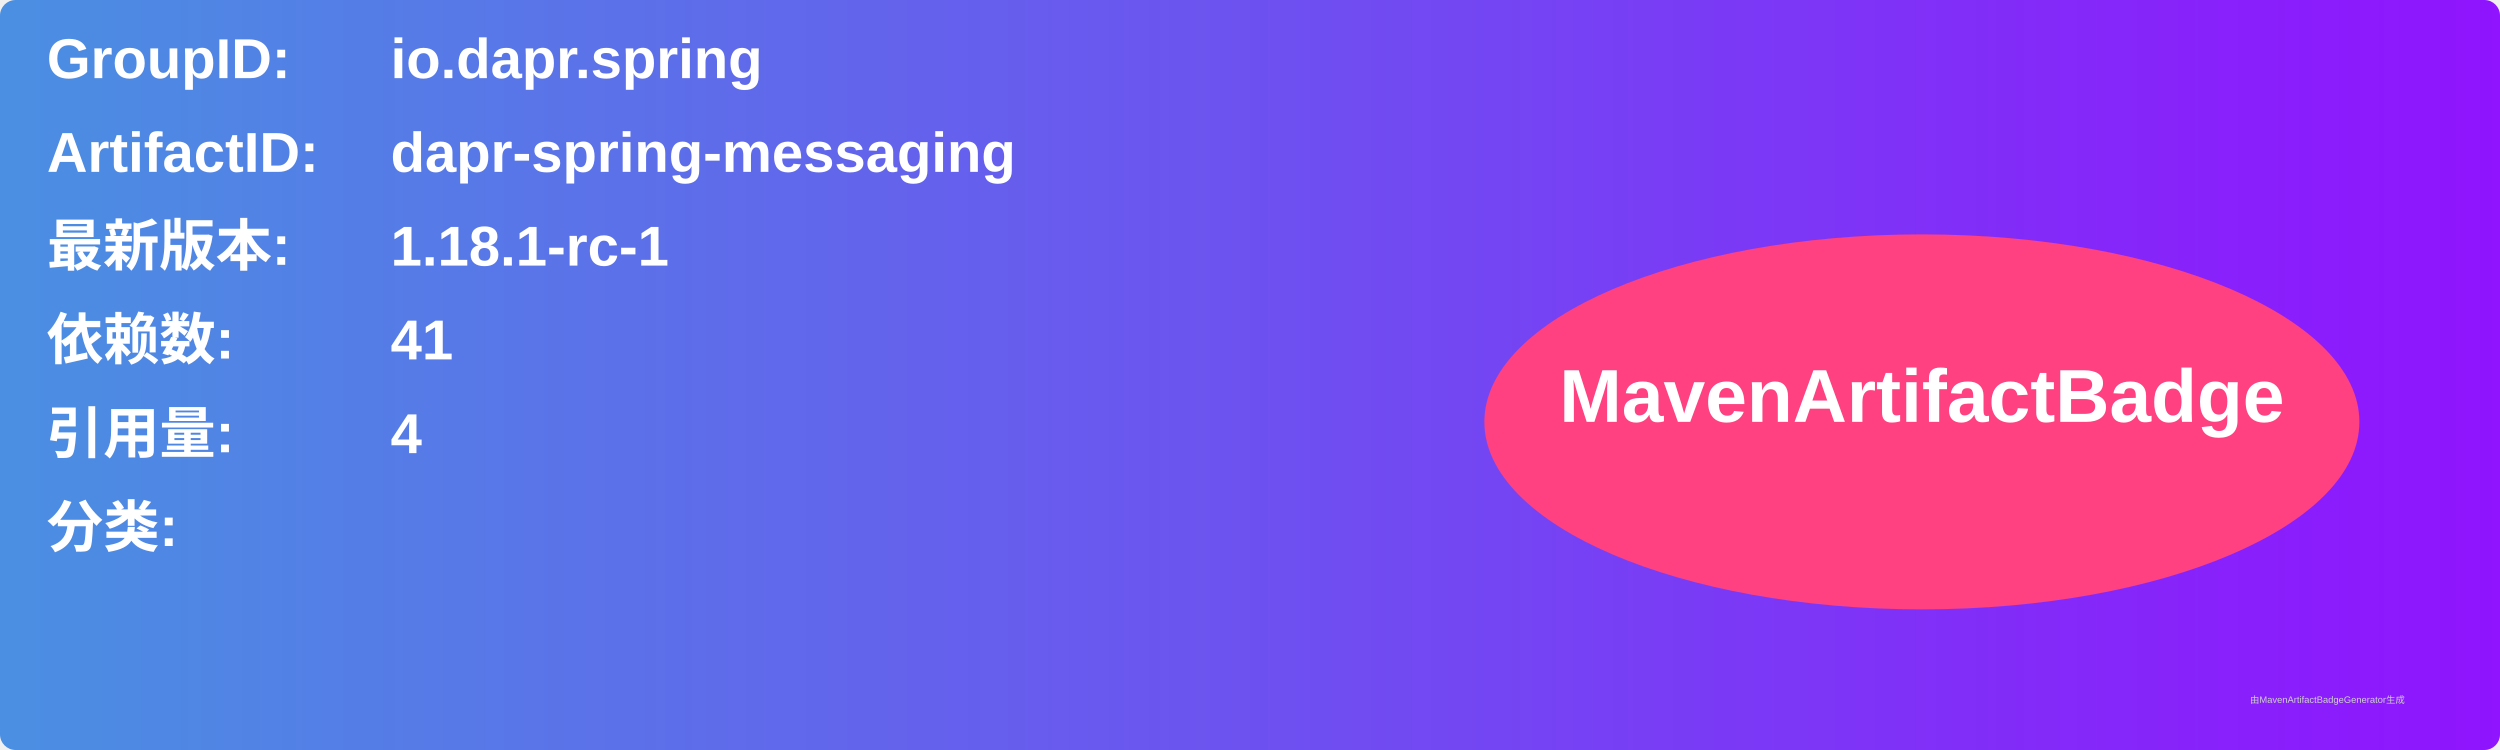
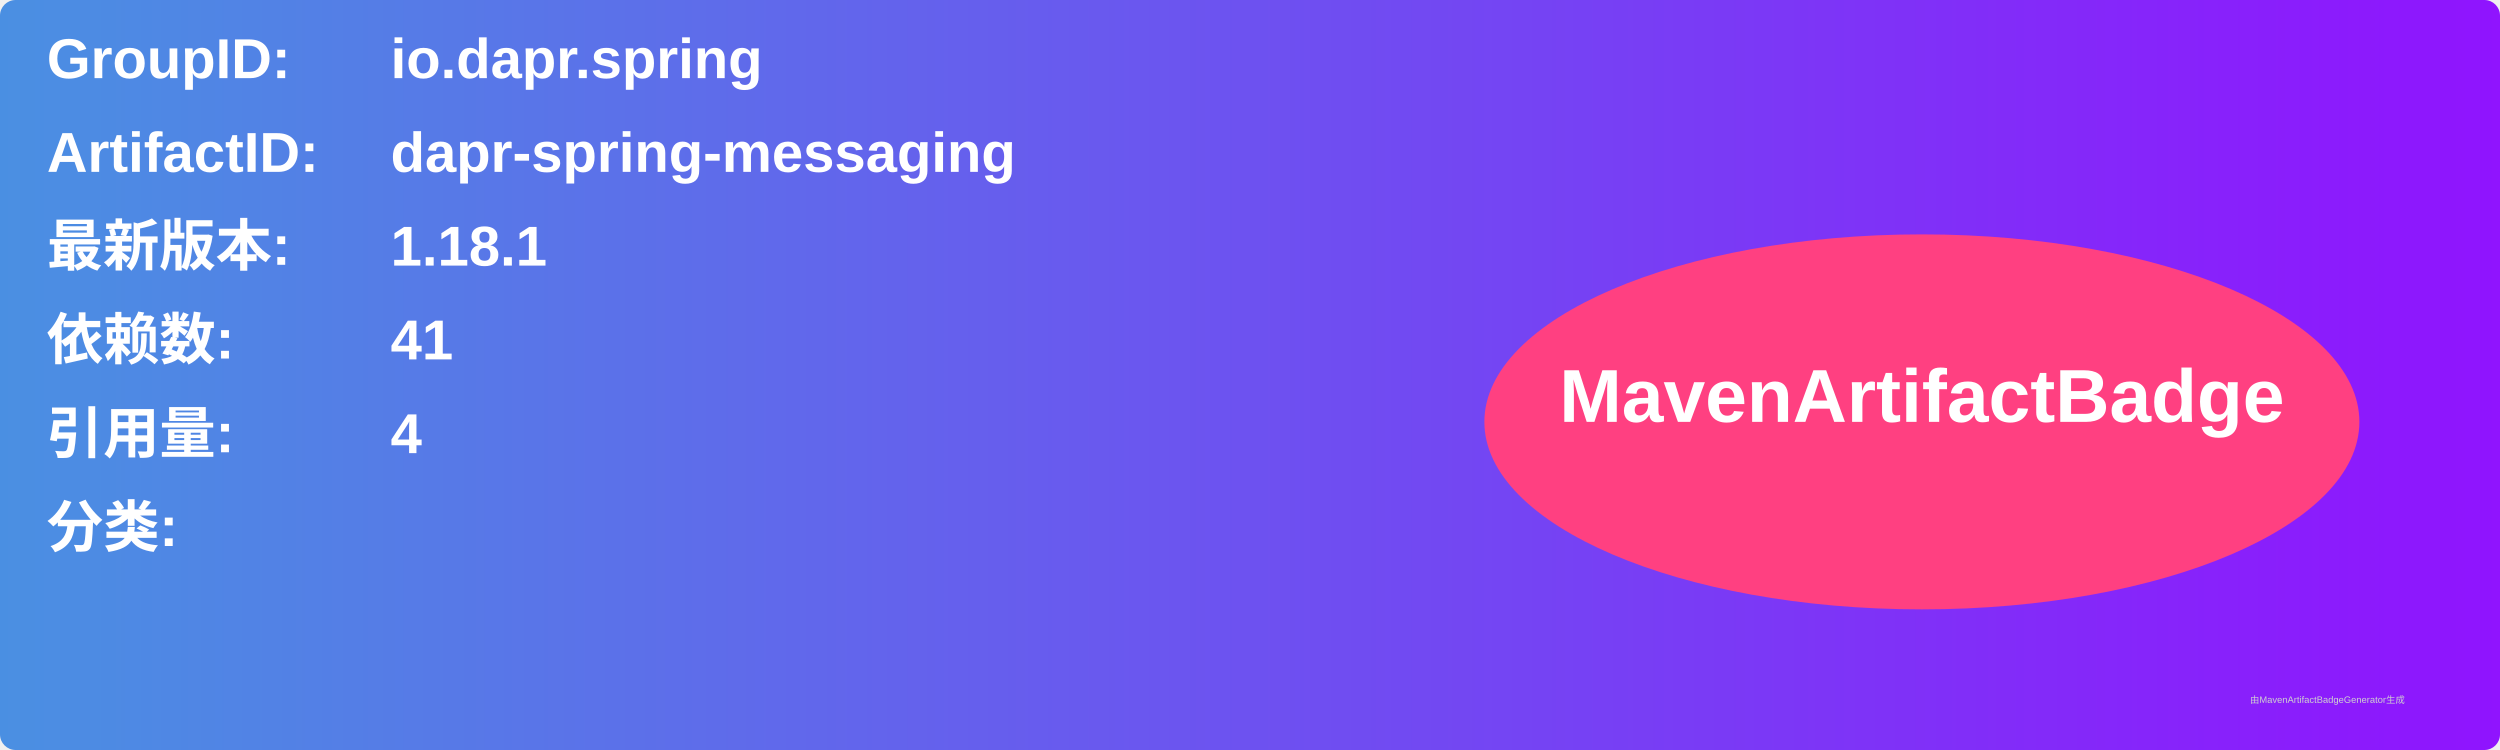
<svg xmlns="http://www.w3.org/2000/svg" width="800" height="240" viewBox="0 0 800 240">
  <linearGradient id="grad" x1="0%" y1="0%" x2="100%" y2="0%">
    <stop offset="0%" stop-color="#4a90e2" />
    <stop offset="100%" stop-color="#9013fe" />
  </linearGradient>
  <rect width="100%" height="100%" rx="5" ry="5" fill="url(#grad)" />
  <g transform="translate(15, 15)">
    <text x="0" y="10" font-family="Arial" font-size="18" fill="white" font-weight="bold" width="260">GroupID:</text>
    <text x="110" y="10" font-family="Arial" font-size="18" fill="white" font-weight="bold" width="460">io.dapr.spring</text>
    <text x="0" y="40" font-family="Arial" font-size="18" fill="white" font-weight="bold" width="260">ArtifactID:</text>
    <text x="110" y="40" font-family="Arial" font-size="18" fill="white" font-weight="bold" width="460">dapr-spring-messaging</text>
    <text x="0" y="70" font-family="Arial" font-size="18" fill="white" font-weight="bold">最新版本:</text>
    <text x="110" y="70" font-family="Arial" font-size="18" fill="white" font-weight="bold">
-       <tspan font-weight="bold">1.18.1-rc-1</tspan>
+       <tspan font-weight="bold">1.18.1</tspan>
    </text>
    <text x="0" y="100" font-family="Arial" font-size="18" fill="white" font-weight="bold">依赖数: </text>
    <text x="110" y="100" font-family="Arial" font-size="18" fill="white">
      <tspan font-weight="bold">41</tspan>
    </text>
    <text x="0" y="130" font-family="Arial" font-size="18" fill="white" font-weight="bold">引用量: </text>
    <text x="110" y="130" font-family="Arial" font-size="18" fill="white">
      <tspan font-weight="bold">4</tspan>
    </text>
    <text x="0" y="160" font-family="Arial" font-size="18" fill="white" font-weight="bold">分类:</text>
    <text x="10" y="190" font-family="Arial" font-size="10" fill="white">
      <tspan font-weight="bold" />
    </text>
    <ellipse cx="600" cy="120" rx="140" ry="60" fill="#ff4081" />
    <text x="600" y="120" text-anchor="middle" font-family="Arial" font-size="24" fill="white" font-weight="bold">MavenArtifactBadge</text>
  </g>
  <text x="720" y="225" font-family="Arial" font-size="3" fill="#d0d0d0">由MavenArtifactBadgeGenerator生成</text>
</svg>
